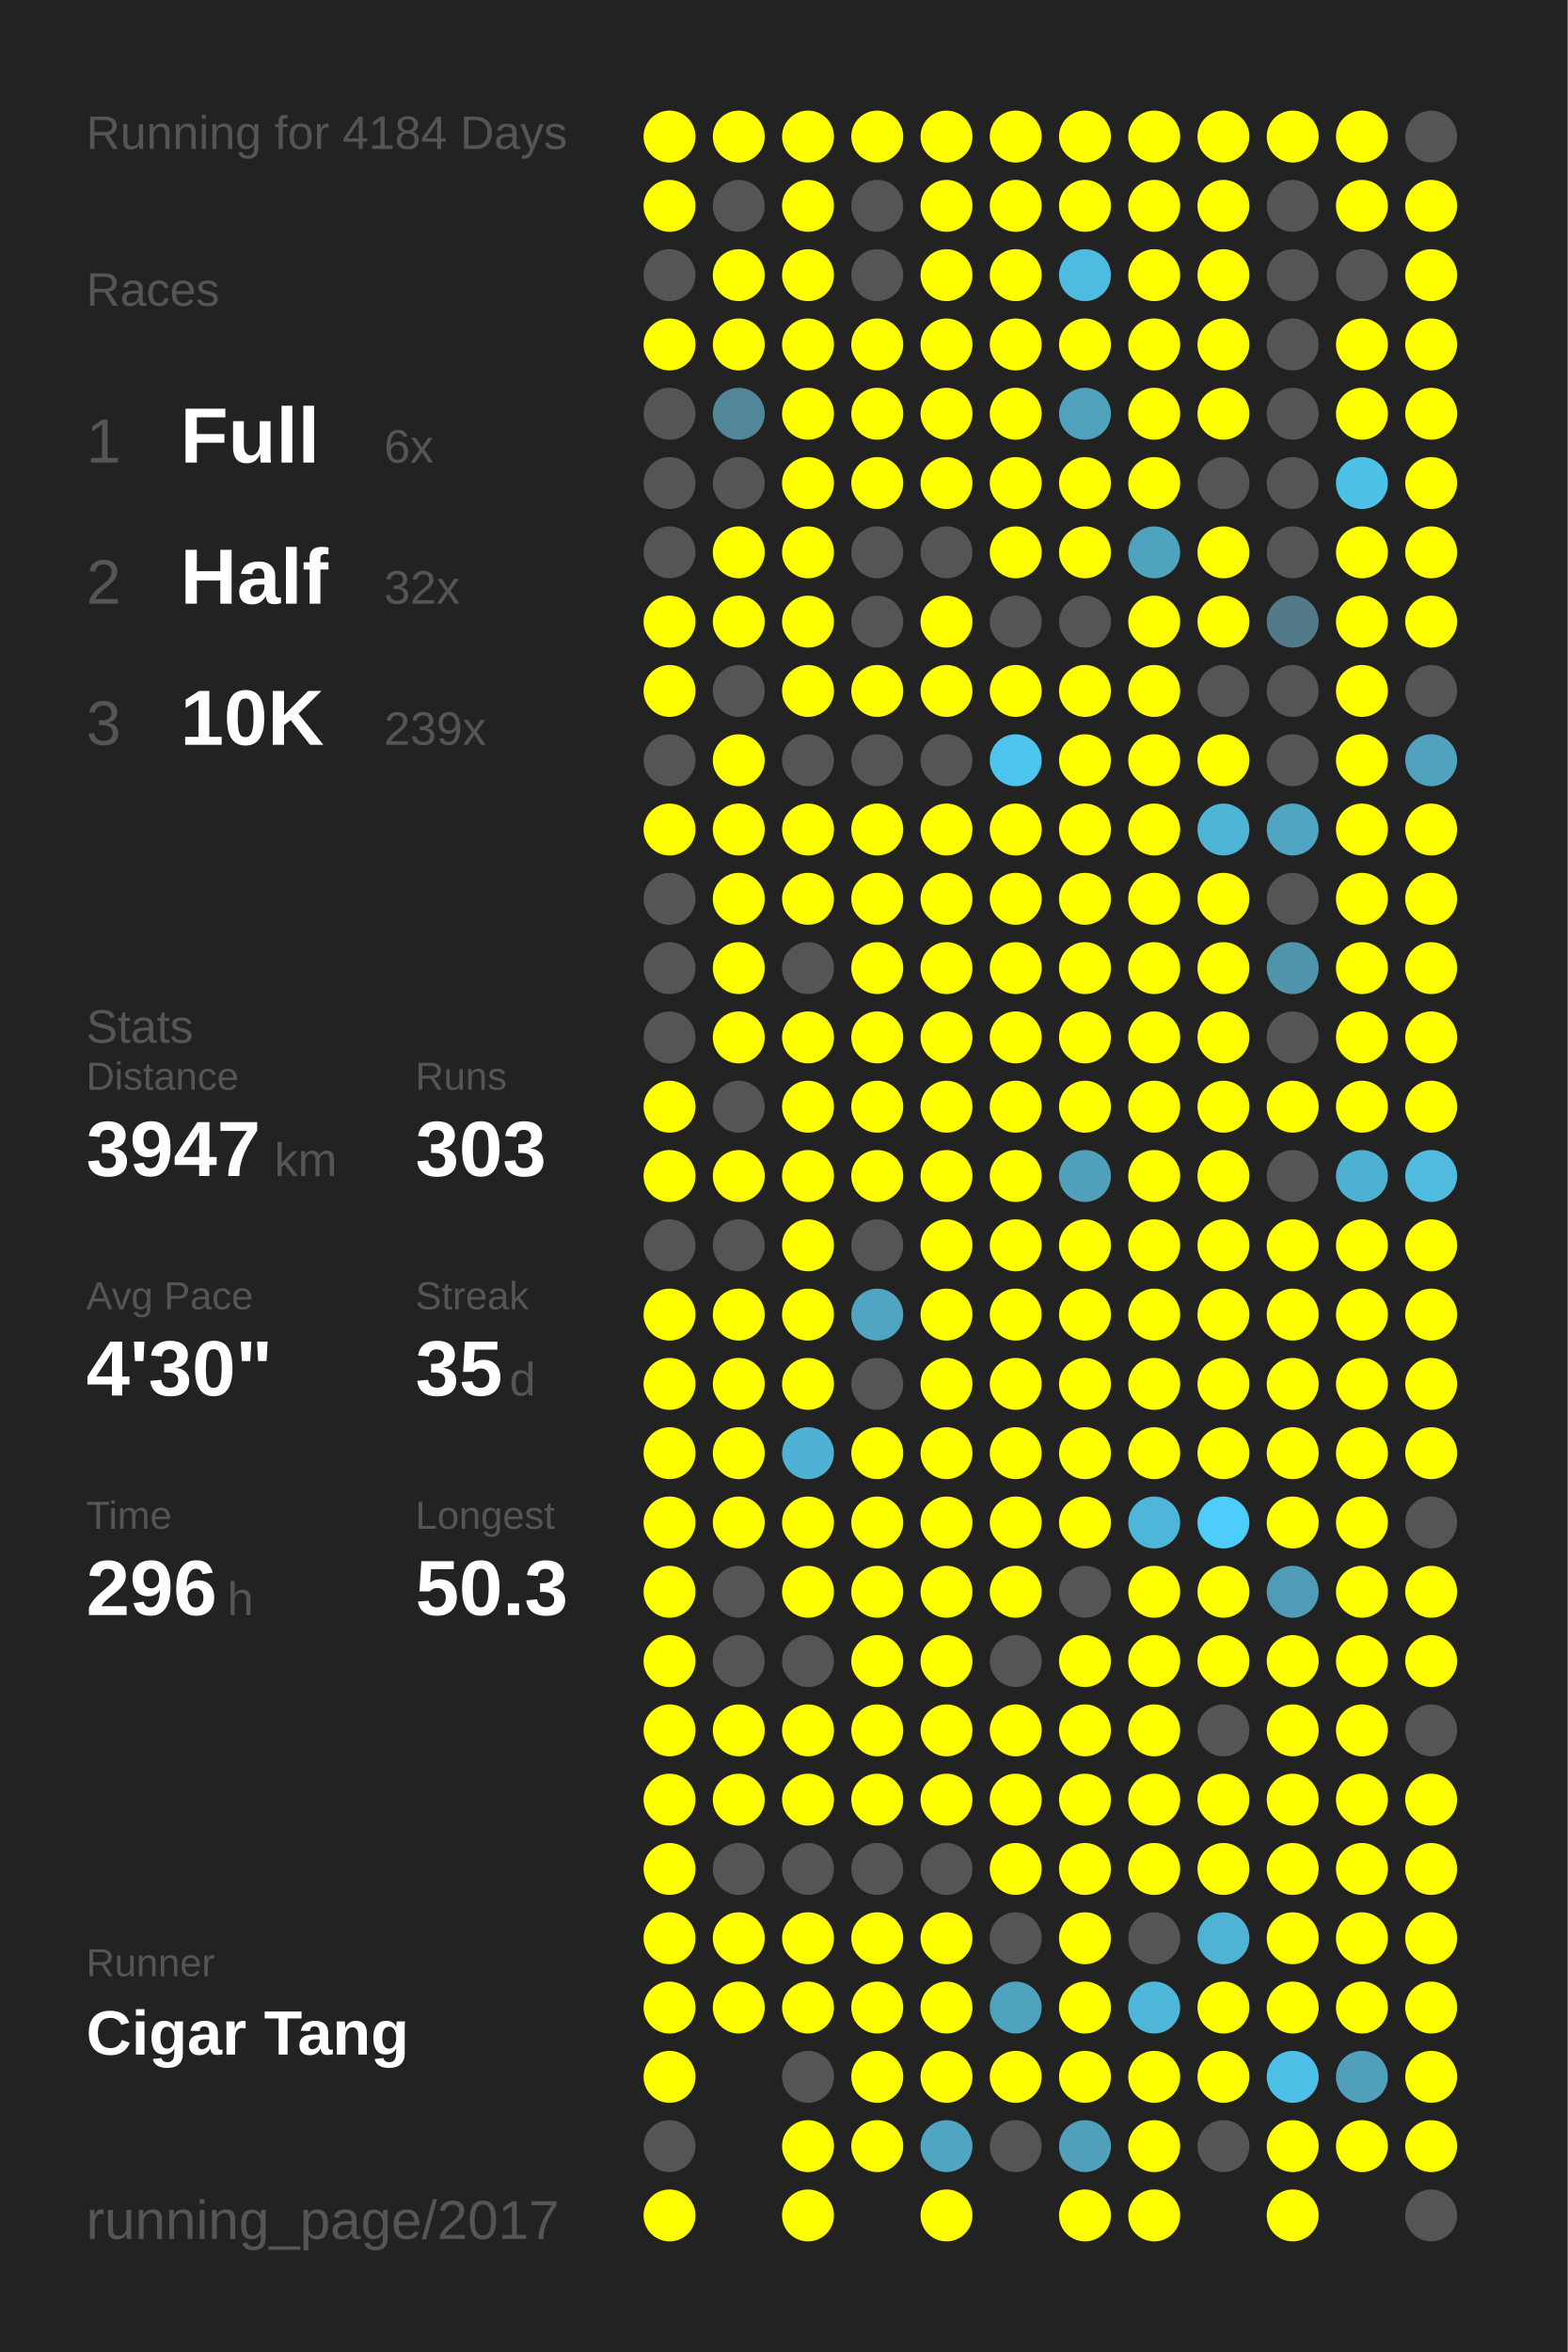
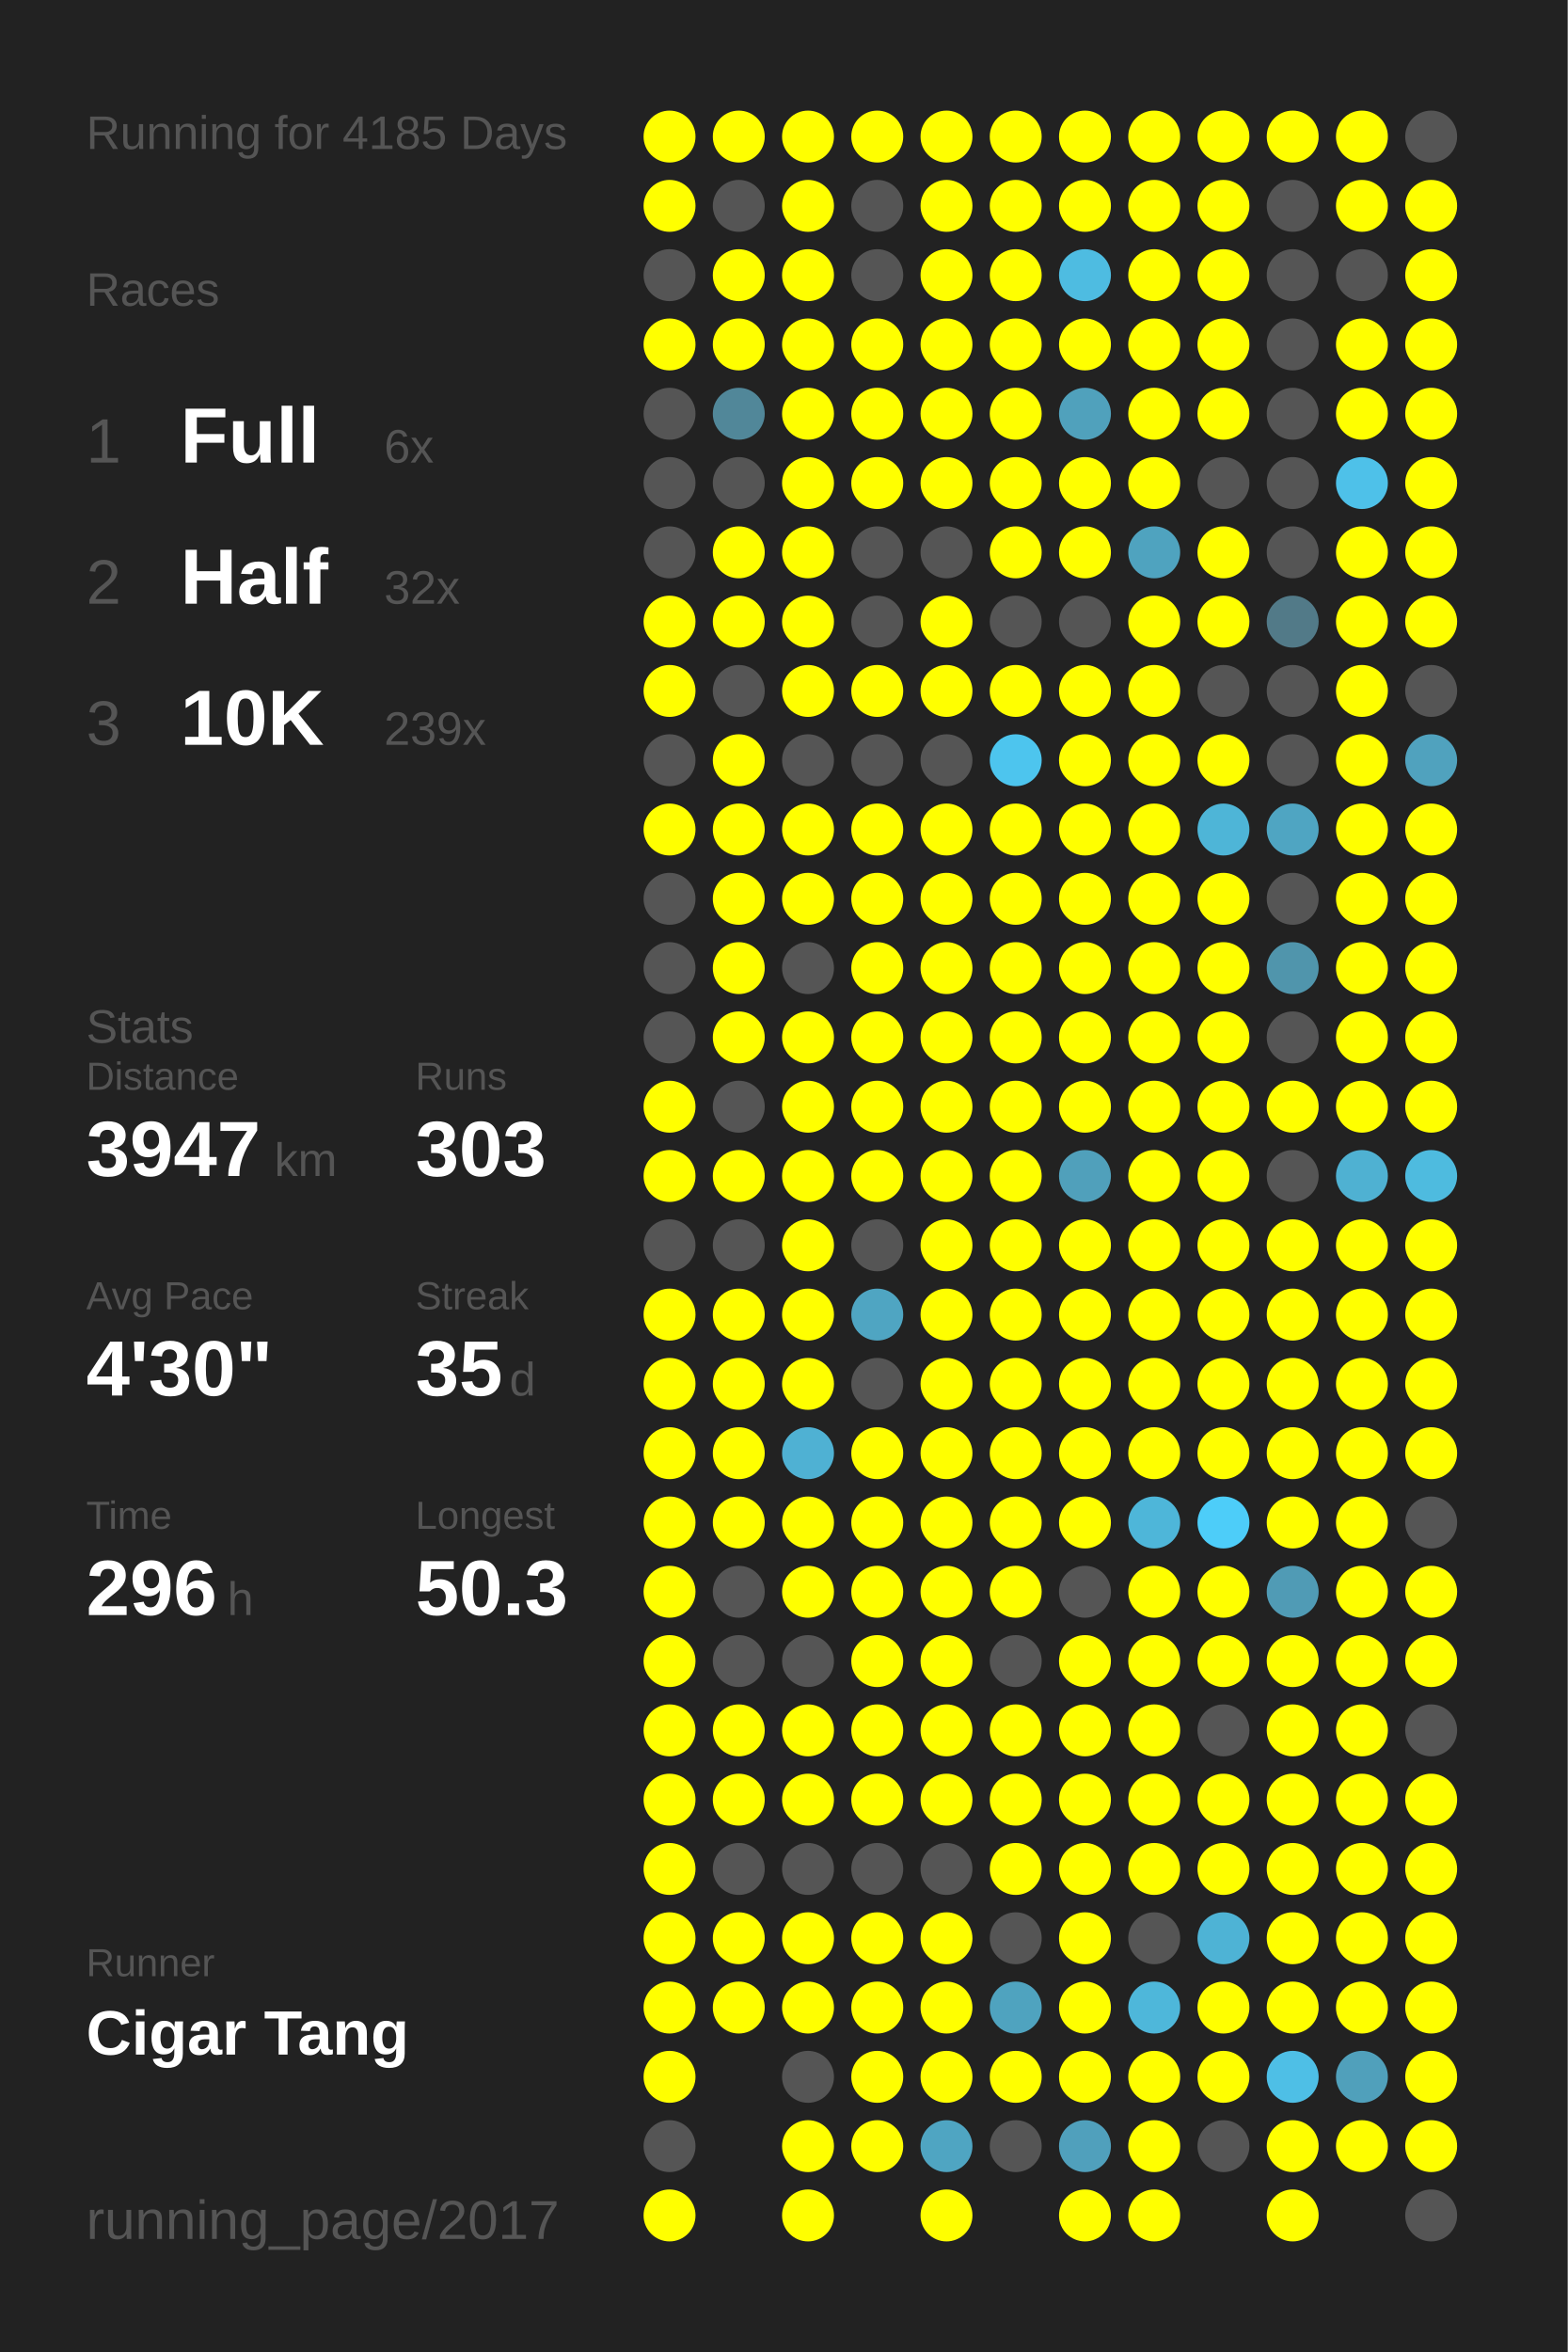
<svg xmlns="http://www.w3.org/2000/svg" baseProfile="full" height="300mm" version="1.1" viewBox="0,0,200,300" width="200mm">
  <defs />
  <rect fill="#222222" height="300" width="200" x="0" y="0" />
-   <text fill="#555555" style="font-size:6px; font-family:Arial;" x="11" y="19">Running for 4184 Days</text>
+   <text fill="#555555" style="font-size:6px; font-family:Arial;" x="11" y="19">Running for 4185 Days</text>
  <text fill="#555555" style="font-size:6px; font-family:Arial;" x="11" y="39">Races</text>
  <text fill="#555555" style="font-size:8px; font-family:Arial;" x="11" y="59">1</text>
  <text fill="#FFFFFF" style="font-size:10px; font-family:Arial; font-weight:bold;" x="23" y="59">Full</text>
  <text fill="#555555" style="font-size:6px; font-family:Arial;" x="49" y="59">6x</text>
  <text fill="#555555" style="font-size:8px; font-family:Arial;" x="11" y="77">2</text>
  <text fill="#FFFFFF" style="font-size:10px; font-family:Arial; font-weight:bold;" x="23" y="77">Half</text>
  <text fill="#555555" style="font-size:6px; font-family:Arial;" x="49" y="77">32x</text>
  <text fill="#555555" style="font-size:8px; font-family:Arial;" x="11" y="95">3</text>
  <text fill="#FFFFFF" style="font-size:10px; font-family:Arial; font-weight:bold;" x="23" y="95">10K</text>
  <text fill="#555555" style="font-size:6px; font-family:Arial;" x="49" y="95">239x</text>
  <text fill="#555555" style="font-size:6px; font-family:Arial;" x="11" y="133">Stats</text>
  <text fill="#555555" style="font-size:5px; font-family:Arial;" x="11" y="139">Distance</text>
  <text fill="#FFFFFF" style="font-size:10px; font-family:Arial; font-weight:bold;" x="11" y="150">3947</text>
  <text fill="#555555" style="font-size:6px; font-family:Arial;" x="35" y="150">km</text>
  <text fill="#555555" style="font-size:5px; font-family:Arial;" x="53" y="139">Runs</text>
  <text fill="#FFFFFF" style="font-size:10px; font-family:Arial; font-weight:bold;" x="53" y="150">303</text>
  <text fill="#555555" style="font-size:5px; font-family:Arial;" x="11" y="167">Avg Pace</text>
  <text fill="#FFFFFF" style="font-size:10px; font-family:Arial; font-weight:bold;" x="11" y="178">4'30"</text>
  <text fill="#555555" style="font-size:5px; font-family:Arial;" x="53" y="167">Streak</text>
  <text fill="#FFFFFF" style="font-size:10px; font-family:Arial; font-weight:bold;" x="53" y="178">35</text>
  <text fill="#555555" style="font-size:6px; font-family:Arial;" x="65" y="178">d</text>
  <text fill="#555555" style="font-size:5px; font-family:Arial;" x="11" y="195">Time</text>
  <text fill="#FFFFFF" style="font-size:10px; font-family:Arial; font-weight:bold;" x="11" y="206">296</text>
  <text fill="#555555" style="font-size:6px; font-family:Arial;" x="29" y="206">h</text>
  <text fill="#555555" style="font-size:5px; font-family:Arial;" x="53" y="195">Longest</text>
  <text fill="#FFFFFF" style="font-size:10px; font-family:Arial; font-weight:bold;" x="53" y="206">50.3</text>
  <text fill="#555555" style="font-size:5px; font-family:Arial;" x="11" y="252.065">Runner</text>
  <text fill="#FFFFFF" style="font-size:8px; font-family:Arial; font-weight:bold;" x="11" y="262.065">Cigar Tang</text>
  <text fill="#555555" style="font-size:7px; font-family:Arial;" x="11" y="285.581">running_page/2017</text>
  <circle cx="85.417" cy="17.419" fill="#FFFF00" r="3.312" />
  <circle cx="85.417" cy="26.258" fill="#FFFF00" r="3.312" />
  <circle cx="85.417" cy="35.097" fill="#555555" r="3.312" />
  <circle cx="85.417" cy="43.935" fill="#FFFF00" r="3.312" />
  <circle cx="85.417" cy="52.774" fill="#555555" r="3.312" />
  <circle cx="85.417" cy="61.613" fill="#555555" r="3.312" />
  <circle cx="85.417" cy="70.452" fill="#555555" r="3.312" />
  <circle cx="85.417" cy="79.29" fill="#FFFF00" r="3.312" />
  <circle cx="85.417" cy="88.129" fill="#FFFF00" r="3.312" />
  <circle cx="85.417" cy="96.968" fill="#555555" r="3.312" />
  <circle cx="85.417" cy="105.806" fill="#FFFF00" r="3.312" />
  <circle cx="85.417" cy="114.645" fill="#555555" r="3.312" />
  <circle cx="85.417" cy="123.484" fill="#555555" r="3.312" />
  <circle cx="85.417" cy="132.323" fill="#555555" r="3.312" />
  <circle cx="85.417" cy="141.161" fill="#FFFF00" r="3.312" />
  <circle cx="85.417" cy="150" fill="#FFFF00" r="3.312" />
  <circle cx="85.417" cy="158.839" fill="#555555" r="3.312" />
  <circle cx="85.417" cy="167.677" fill="#FFFF00" r="3.312" />
  <circle cx="85.417" cy="176.516" fill="#FFFF00" r="3.312" />
  <circle cx="85.417" cy="185.355" fill="#FFFF00" r="3.312" />
  <circle cx="85.417" cy="194.194" fill="#FFFF00" r="3.312" />
  <circle cx="85.417" cy="203.032" fill="#FFFF00" r="3.312" />
  <circle cx="85.417" cy="211.871" fill="#FFFF00" r="3.312" />
  <circle cx="85.417" cy="220.71" fill="#FFFF00" r="3.312" />
  <circle cx="85.417" cy="229.548" fill="#FFFF00" r="3.312" />
  <circle cx="85.417" cy="238.387" fill="#FFFF00" r="3.312" />
  <circle cx="85.417" cy="247.226" fill="#FFFF00" r="3.312" />
  <circle cx="85.417" cy="256.065" fill="#FFFF00" r="3.312" />
  <circle cx="85.417" cy="264.903" fill="#FFFF00" r="3.312" />
  <circle cx="85.417" cy="273.742" fill="#555555" r="3.312" />
  <circle cx="85.417" cy="282.581" fill="#FFFF00" r="3.312" />
  <circle cx="94.25" cy="17.419" fill="#FFFF00" r="3.312" />
  <circle cx="94.25" cy="26.258" fill="#555555" r="3.312" />
  <circle cx="94.25" cy="35.097" fill="#FFFF00" r="3.312" />
  <circle cx="94.25" cy="43.935" fill="#FFFF00" r="3.312" />
  <circle cx="94.25" cy="52.774" fill="#518799" r="3.312" />
  <circle cx="94.25" cy="61.613" fill="#555555" r="3.312" />
  <circle cx="94.25" cy="70.452" fill="#FFFF00" r="3.312" />
  <circle cx="94.25" cy="79.29" fill="#FFFF00" r="3.312" />
  <circle cx="94.25" cy="88.129" fill="#555555" r="3.312" />
  <circle cx="94.25" cy="96.968" fill="#FFFF00" r="3.312" />
  <circle cx="94.25" cy="105.806" fill="#FFFF00" r="3.312" />
  <circle cx="94.25" cy="114.645" fill="#FFFF00" r="3.312" />
  <circle cx="94.25" cy="123.484" fill="#FFFF00" r="3.312" />
  <circle cx="94.25" cy="132.323" fill="#FFFF00" r="3.312" />
  <circle cx="94.25" cy="141.161" fill="#555555" r="3.312" />
  <circle cx="94.25" cy="150" fill="#FFFF00" r="3.312" />
  <circle cx="94.25" cy="158.839" fill="#555555" r="3.312" />
  <circle cx="94.25" cy="167.677" fill="#FFFF00" r="3.312" />
  <circle cx="94.25" cy="176.516" fill="#FFFF00" r="3.312" />
  <circle cx="94.25" cy="185.355" fill="#FFFF00" r="3.312" />
  <circle cx="94.25" cy="194.194" fill="#FFFF00" r="3.312" />
  <circle cx="94.25" cy="203.032" fill="#555555" r="3.312" />
  <circle cx="94.25" cy="211.871" fill="#555555" r="3.312" />
  <circle cx="94.25" cy="220.71" fill="#FFFF00" r="3.312" />
  <circle cx="94.25" cy="229.548" fill="#FFFF00" r="3.312" />
  <circle cx="94.25" cy="238.387" fill="#555555" r="3.312" />
  <circle cx="94.25" cy="247.226" fill="#FFFF00" r="3.312" />
  <circle cx="94.25" cy="256.065" fill="#FFFF00" r="3.312" />
  <circle cx="103.083" cy="17.419" fill="#FFFF00" r="3.312" />
  <circle cx="103.083" cy="26.258" fill="#FFFF00" r="3.312" />
  <circle cx="103.083" cy="35.097" fill="#FFFF00" r="3.312" />
  <circle cx="103.083" cy="43.935" fill="#FFFF00" r="3.312" />
  <circle cx="103.083" cy="52.774" fill="#FFFF00" r="3.312" />
  <circle cx="103.083" cy="61.613" fill="#FFFF00" r="3.312" />
  <circle cx="103.083" cy="70.452" fill="#FFFF00" r="3.312" />
  <circle cx="103.083" cy="79.29" fill="#FFFF00" r="3.312" />
  <circle cx="103.083" cy="88.129" fill="#FFFF00" r="3.312" />
  <circle cx="103.083" cy="96.968" fill="#555555" r="3.312" />
  <circle cx="103.083" cy="105.806" fill="#FFFF00" r="3.312" />
  <circle cx="103.083" cy="114.645" fill="#FFFF00" r="3.312" />
  <circle cx="103.083" cy="123.484" fill="#555555" r="3.312" />
  <circle cx="103.083" cy="132.323" fill="#FFFF00" r="3.312" />
  <circle cx="103.083" cy="141.161" fill="#FFFF00" r="3.312" />
  <circle cx="103.083" cy="150" fill="#FFFF00" r="3.312" />
  <circle cx="103.083" cy="158.839" fill="#FFFF00" r="3.312" />
  <circle cx="103.083" cy="167.677" fill="#FFFF00" r="3.312" />
  <circle cx="103.083" cy="176.516" fill="#FFFF00" r="3.312" />
  <circle cx="103.083" cy="185.355" fill="#4fb1d3" r="3.312" />
  <circle cx="103.083" cy="194.194" fill="#FFFF00" r="3.312" />
  <circle cx="103.083" cy="203.032" fill="#FFFF00" r="3.312" />
  <circle cx="103.083" cy="211.871" fill="#555555" r="3.312" />
  <circle cx="103.083" cy="220.71" fill="#FFFF00" r="3.312" />
  <circle cx="103.083" cy="229.548" fill="#FFFF00" r="3.312" />
  <circle cx="103.083" cy="238.387" fill="#555555" r="3.312" />
  <circle cx="103.083" cy="247.226" fill="#FFFF00" r="3.312" />
  <circle cx="103.083" cy="256.065" fill="#FFFF00" r="3.312" />
  <circle cx="103.083" cy="264.903" fill="#555555" r="3.312" />
  <circle cx="103.083" cy="273.742" fill="#FFFF00" r="3.312" />
  <circle cx="103.083" cy="282.581" fill="#FFFF00" r="3.312" />
  <circle cx="111.917" cy="17.419" fill="#FFFF00" r="3.312" />
  <circle cx="111.917" cy="26.258" fill="#555555" r="3.312" />
  <circle cx="111.917" cy="35.097" fill="#555555" r="3.312" />
  <circle cx="111.917" cy="43.935" fill="#FFFF00" r="3.312" />
  <circle cx="111.917" cy="52.774" fill="#FFFF00" r="3.312" />
  <circle cx="111.917" cy="61.613" fill="#FFFF00" r="3.312" />
  <circle cx="111.917" cy="70.452" fill="#555555" r="3.312" />
  <circle cx="111.917" cy="79.29" fill="#555555" r="3.312" />
  <circle cx="111.917" cy="88.129" fill="#FFFF00" r="3.312" />
  <circle cx="111.917" cy="96.968" fill="#555555" r="3.312" />
  <circle cx="111.917" cy="105.806" fill="#FFFF00" r="3.312" />
  <circle cx="111.917" cy="114.645" fill="#FFFF00" r="3.312" />
  <circle cx="111.917" cy="123.484" fill="#FFFF00" r="3.312" />
  <circle cx="111.917" cy="132.323" fill="#FFFF00" r="3.312" />
  <circle cx="111.917" cy="141.161" fill="#FFFF00" r="3.312" />
  <circle cx="111.917" cy="150" fill="#FFFF00" r="3.312" />
  <circle cx="111.917" cy="158.839" fill="#555555" r="3.312" />
  <circle cx="111.917" cy="167.677" fill="#4fa5c2" r="3.312" />
  <circle cx="111.917" cy="176.516" fill="#555555" r="3.312" />
  <circle cx="111.917" cy="185.355" fill="#FFFF00" r="3.312" />
  <circle cx="111.917" cy="194.194" fill="#FFFF00" r="3.312" />
  <circle cx="111.917" cy="203.032" fill="#FFFF00" r="3.312" />
  <circle cx="111.917" cy="211.871" fill="#FFFF00" r="3.312" />
  <circle cx="111.917" cy="220.71" fill="#FFFF00" r="3.312" />
  <circle cx="111.917" cy="229.548" fill="#FFFF00" r="3.312" />
  <circle cx="111.917" cy="238.387" fill="#555555" r="3.312" />
  <circle cx="111.917" cy="247.226" fill="#FFFF00" r="3.312" />
  <circle cx="111.917" cy="256.065" fill="#FFFF00" r="3.312" />
  <circle cx="111.917" cy="264.903" fill="#FFFF00" r="3.312" />
  <circle cx="111.917" cy="273.742" fill="#FFFF00" r="3.312" />
  <circle cx="120.75" cy="17.419" fill="#FFFF00" r="3.312" />
  <circle cx="120.75" cy="26.258" fill="#FFFF00" r="3.312" />
  <circle cx="120.75" cy="35.097" fill="#FFFF00" r="3.312" />
  <circle cx="120.75" cy="43.935" fill="#FFFF00" r="3.312" />
  <circle cx="120.75" cy="52.774" fill="#FFFF00" r="3.312" />
  <circle cx="120.75" cy="61.613" fill="#FFFF00" r="3.312" />
  <circle cx="120.75" cy="70.452" fill="#555555" r="3.312" />
  <circle cx="120.75" cy="79.29" fill="#FFFF00" r="3.312" />
  <circle cx="120.75" cy="88.129" fill="#FFFF00" r="3.312" />
  <circle cx="120.75" cy="96.968" fill="#555555" r="3.312" />
  <circle cx="120.75" cy="105.806" fill="#FFFF00" r="3.312" />
  <circle cx="120.75" cy="114.645" fill="#FFFF00" r="3.312" />
  <circle cx="120.75" cy="123.484" fill="#FFFF00" r="3.312" />
  <circle cx="120.75" cy="132.323" fill="#FFFF00" r="3.312" />
  <circle cx="120.75" cy="141.161" fill="#FFFF00" r="3.312" />
  <circle cx="120.75" cy="150" fill="#FFFF00" r="3.312" />
  <circle cx="120.75" cy="158.839" fill="#FFFF00" r="3.312" />
  <circle cx="120.75" cy="167.677" fill="#FFFF00" r="3.312" />
  <circle cx="120.75" cy="176.516" fill="#FFFF00" r="3.312" />
  <circle cx="120.75" cy="185.355" fill="#FFFF00" r="3.312" />
  <circle cx="120.75" cy="194.194" fill="#FFFF00" r="3.312" />
  <circle cx="120.75" cy="203.032" fill="#FFFF00" r="3.312" />
  <circle cx="120.75" cy="211.871" fill="#FFFF00" r="3.312" />
  <circle cx="120.75" cy="220.71" fill="#FFFF00" r="3.312" />
  <circle cx="120.75" cy="229.548" fill="#FFFF00" r="3.312" />
  <circle cx="120.75" cy="238.387" fill="#555555" r="3.312" />
  <circle cx="120.75" cy="247.226" fill="#FFFF00" r="3.312" />
  <circle cx="120.75" cy="256.065" fill="#FFFF00" r="3.312" />
  <circle cx="120.75" cy="264.903" fill="#FFFF00" r="3.312" />
  <circle cx="120.75" cy="273.742" fill="#4fa5c2" r="3.312" />
  <circle cx="120.75" cy="282.581" fill="#FFFF00" r="3.312" />
  <circle cx="129.583" cy="17.419" fill="#FFFF00" r="3.312" />
  <circle cx="129.583" cy="26.258" fill="#FFFF00" r="3.312" />
  <circle cx="129.583" cy="35.097" fill="#FFFF00" r="3.312" />
  <circle cx="129.583" cy="43.935" fill="#FFFF00" r="3.312" />
  <circle cx="129.583" cy="52.774" fill="#FFFF00" r="3.312" />
  <circle cx="129.583" cy="61.613" fill="#FFFF00" r="3.312" />
  <circle cx="129.583" cy="70.452" fill="#FFFF00" r="3.312" />
  <circle cx="129.583" cy="79.29" fill="#555555" r="3.312" />
  <circle cx="129.583" cy="88.129" fill="#FFFF00" r="3.312" />
  <circle cx="129.583" cy="96.968" fill="#4dc5ee" r="3.312" />
  <circle cx="129.583" cy="105.806" fill="#FFFF00" r="3.312" />
  <circle cx="129.583" cy="114.645" fill="#FFFF00" r="3.312" />
  <circle cx="129.583" cy="123.484" fill="#FFFF00" r="3.312" />
  <circle cx="129.583" cy="132.323" fill="#FFFF00" r="3.312" />
  <circle cx="129.583" cy="141.161" fill="#FFFF00" r="3.312" />
  <circle cx="129.583" cy="150" fill="#FFFF00" r="3.312" />
  <circle cx="129.583" cy="158.839" fill="#FFFF00" r="3.312" />
  <circle cx="129.583" cy="167.677" fill="#FFFF00" r="3.312" />
  <circle cx="129.583" cy="176.516" fill="#FFFF00" r="3.312" />
  <circle cx="129.583" cy="185.355" fill="#FFFF00" r="3.312" />
  <circle cx="129.583" cy="194.194" fill="#FFFF00" r="3.312" />
  <circle cx="129.583" cy="203.032" fill="#FFFF00" r="3.312" />
  <circle cx="129.583" cy="211.871" fill="#555555" r="3.312" />
  <circle cx="129.583" cy="220.71" fill="#FFFF00" r="3.312" />
  <circle cx="129.583" cy="229.548" fill="#FFFF00" r="3.312" />
  <circle cx="129.583" cy="238.387" fill="#FFFF00" r="3.312" />
  <circle cx="129.583" cy="247.226" fill="#555555" r="3.312" />
  <circle cx="129.583" cy="256.065" fill="#4fa3bf" r="3.312" />
  <circle cx="129.583" cy="264.903" fill="#FFFF00" r="3.312" />
  <circle cx="129.583" cy="273.742" fill="#555555" r="3.312" />
  <circle cx="138.417" cy="17.419" fill="#FFFF00" r="3.312" />
  <circle cx="138.417" cy="26.258" fill="#FFFF00" r="3.312" />
  <circle cx="138.417" cy="35.097" fill="#4ebce1" r="3.312" />
  <circle cx="138.417" cy="43.935" fill="#FFFF00" r="3.312" />
  <circle cx="138.417" cy="52.774" fill="#50a1bc" r="3.312" />
  <circle cx="138.417" cy="61.613" fill="#FFFF00" r="3.312" />
  <circle cx="138.417" cy="70.452" fill="#FFFF00" r="3.312" />
  <circle cx="138.417" cy="79.29" fill="#555555" r="3.312" />
  <circle cx="138.417" cy="88.129" fill="#FFFF00" r="3.312" />
  <circle cx="138.417" cy="96.968" fill="#FFFF00" r="3.312" />
  <circle cx="138.417" cy="105.806" fill="#FFFF00" r="3.312" />
  <circle cx="138.417" cy="114.645" fill="#FFFF00" r="3.312" />
  <circle cx="138.417" cy="123.484" fill="#FFFF00" r="3.312" />
  <circle cx="138.417" cy="132.323" fill="#FFFF00" r="3.312" />
  <circle cx="138.417" cy="141.161" fill="#FFFF00" r="3.312" />
  <circle cx="138.417" cy="150" fill="#50a0bb" r="3.312" />
  <circle cx="138.417" cy="158.839" fill="#FFFF00" r="3.312" />
  <circle cx="138.417" cy="167.677" fill="#FFFF00" r="3.312" />
  <circle cx="138.417" cy="176.516" fill="#FFFF00" r="3.312" />
  <circle cx="138.417" cy="185.355" fill="#FFFF00" r="3.312" />
  <circle cx="138.417" cy="194.194" fill="#FFFF00" r="3.312" />
  <circle cx="138.417" cy="203.032" fill="#555555" r="3.312" />
  <circle cx="138.417" cy="211.871" fill="#FFFF00" r="3.312" />
  <circle cx="138.417" cy="220.71" fill="#FFFF00" r="3.312" />
  <circle cx="138.417" cy="229.548" fill="#FFFF00" r="3.312" />
  <circle cx="138.417" cy="238.387" fill="#FFFF00" r="3.312" />
  <circle cx="138.417" cy="247.226" fill="#FFFF00" r="3.312" />
  <circle cx="138.417" cy="256.065" fill="#FFFF00" r="3.312" />
  <circle cx="138.417" cy="264.903" fill="#FFFF00" r="3.312" />
  <circle cx="138.417" cy="273.742" fill="#50a0bc" r="3.312" />
  <circle cx="138.417" cy="282.581" fill="#FFFF00" r="3.312" />
  <circle cx="147.25" cy="17.419" fill="#FFFF00" r="3.312" />
  <circle cx="147.25" cy="26.258" fill="#FFFF00" r="3.312" />
  <circle cx="147.25" cy="35.097" fill="#FFFF00" r="3.312" />
  <circle cx="147.25" cy="43.935" fill="#FFFF00" r="3.312" />
  <circle cx="147.25" cy="52.774" fill="#FFFF00" r="3.312" />
  <circle cx="147.25" cy="61.613" fill="#FFFF00" r="3.312" />
  <circle cx="147.25" cy="70.452" fill="#4fa3bf" r="3.312" />
  <circle cx="147.25" cy="79.29" fill="#FFFF00" r="3.312" />
  <circle cx="147.25" cy="88.129" fill="#FFFF00" r="3.312" />
  <circle cx="147.25" cy="96.968" fill="#FFFF00" r="3.312" />
  <circle cx="147.25" cy="105.806" fill="#FFFF00" r="3.312" />
  <circle cx="147.25" cy="114.645" fill="#FFFF00" r="3.312" />
  <circle cx="147.25" cy="123.484" fill="#FFFF00" r="3.312" />
  <circle cx="147.25" cy="132.323" fill="#FFFF00" r="3.312" />
  <circle cx="147.25" cy="141.161" fill="#FFFF00" r="3.312" />
  <circle cx="147.25" cy="150" fill="#FFFF00" r="3.312" />
  <circle cx="147.25" cy="158.839" fill="#FFFF00" r="3.312" />
  <circle cx="147.25" cy="167.677" fill="#FFFF00" r="3.312" />
  <circle cx="147.25" cy="176.516" fill="#FFFF00" r="3.312" />
  <circle cx="147.25" cy="185.355" fill="#FFFF00" r="3.312" />
  <circle cx="147.25" cy="194.194" fill="#4eb6d9" r="3.312" />
  <circle cx="147.25" cy="203.032" fill="#FFFF00" r="3.312" />
  <circle cx="147.25" cy="211.871" fill="#FFFF00" r="3.312" />
  <circle cx="147.25" cy="220.71" fill="#FFFF00" r="3.312" />
  <circle cx="147.25" cy="229.548" fill="#FFFF00" r="3.312" />
  <circle cx="147.25" cy="238.387" fill="#FFFF00" r="3.312" />
  <circle cx="147.25" cy="247.226" fill="#555555" r="3.312" />
  <circle cx="147.25" cy="256.065" fill="#4eb7da" r="3.312" />
  <circle cx="147.25" cy="264.903" fill="#FFFF00" r="3.312" />
  <circle cx="147.25" cy="273.742" fill="#FFFF00" r="3.312" />
  <circle cx="147.25" cy="282.581" fill="#FFFF00" r="3.312" />
  <circle cx="156.083" cy="17.419" fill="#FFFF00" r="3.312" />
  <circle cx="156.083" cy="26.258" fill="#FFFF00" r="3.312" />
  <circle cx="156.083" cy="35.097" fill="#FFFF00" r="3.312" />
  <circle cx="156.083" cy="43.935" fill="#FFFF00" r="3.312" />
  <circle cx="156.083" cy="52.774" fill="#FFFF00" r="3.312" />
  <circle cx="156.083" cy="61.613" fill="#555555" r="3.312" />
  <circle cx="156.083" cy="70.452" fill="#FFFF00" r="3.312" />
  <circle cx="156.083" cy="79.29" fill="#FFFF00" r="3.312" />
  <circle cx="156.083" cy="88.129" fill="#555555" r="3.312" />
  <circle cx="156.083" cy="96.968" fill="#FFFF00" r="3.312" />
  <circle cx="156.083" cy="105.806" fill="#4eb5d7" r="3.312" />
  <circle cx="156.083" cy="114.645" fill="#FFFF00" r="3.312" />
  <circle cx="156.083" cy="123.484" fill="#FFFF00" r="3.312" />
  <circle cx="156.083" cy="132.323" fill="#FFFF00" r="3.312" />
  <circle cx="156.083" cy="141.161" fill="#FFFF00" r="3.312" />
  <circle cx="156.083" cy="150" fill="#FFFF00" r="3.312" />
  <circle cx="156.083" cy="158.839" fill="#FFFF00" r="3.312" />
  <circle cx="156.083" cy="167.677" fill="#FFFF00" r="3.312" />
  <circle cx="156.083" cy="176.516" fill="#FFFF00" r="3.312" />
  <circle cx="156.083" cy="185.355" fill="#FFFF00" r="3.312" />
  <circle cx="156.083" cy="194.194" fill="#4dcdf9" r="3.312" />
  <circle cx="156.083" cy="203.032" fill="#FFFF00" r="3.312" />
  <circle cx="156.083" cy="211.871" fill="#FFFF00" r="3.312" />
  <circle cx="156.083" cy="220.71" fill="#555555" r="3.312" />
  <circle cx="156.083" cy="229.548" fill="#FFFF00" r="3.312" />
  <circle cx="156.083" cy="238.387" fill="#FFFF00" r="3.312" />
  <circle cx="156.083" cy="247.226" fill="#4eb3d5" r="3.312" />
  <circle cx="156.083" cy="256.065" fill="#FFFF00" r="3.312" />
  <circle cx="156.083" cy="264.903" fill="#FFFF00" r="3.312" />
  <circle cx="156.083" cy="273.742" fill="#555555" r="3.312" />
  <circle cx="164.917" cy="17.419" fill="#FFFF00" r="3.312" />
  <circle cx="164.917" cy="26.258" fill="#555555" r="3.312" />
  <circle cx="164.917" cy="35.097" fill="#555555" r="3.312" />
  <circle cx="164.917" cy="43.935" fill="#555555" r="3.312" />
  <circle cx="164.917" cy="52.774" fill="#555555" r="3.312" />
  <circle cx="164.917" cy="61.613" fill="#555555" r="3.312" />
  <circle cx="164.917" cy="70.452" fill="#555555" r="3.312" />
  <circle cx="164.917" cy="79.29" fill="#527a88" r="3.312" />
  <circle cx="164.917" cy="88.129" fill="#555555" r="3.312" />
  <circle cx="164.917" cy="96.968" fill="#555555" r="3.312" />
  <circle cx="164.917" cy="105.806" fill="#4fa5c2" r="3.312" />
  <circle cx="164.917" cy="114.645" fill="#555555" r="3.312" />
  <circle cx="164.917" cy="123.484" fill="#5095ac" r="3.312" />
  <circle cx="164.917" cy="132.323" fill="#555555" r="3.312" />
  <circle cx="164.917" cy="141.161" fill="#FFFF00" r="3.312" />
  <circle cx="164.917" cy="150" fill="#555555" r="3.312" />
  <circle cx="164.917" cy="158.839" fill="#FFFF00" r="3.312" />
  <circle cx="164.917" cy="167.677" fill="#FFFF00" r="3.312" />
  <circle cx="164.917" cy="176.516" fill="#FFFF00" r="3.312" />
  <circle cx="164.917" cy="185.355" fill="#FFFF00" r="3.312" />
  <circle cx="164.917" cy="194.194" fill="#FFFF00" r="3.312" />
  <circle cx="164.917" cy="203.032" fill="#509bb5" r="3.312" />
  <circle cx="164.917" cy="211.871" fill="#FFFF00" r="3.312" />
  <circle cx="164.917" cy="220.71" fill="#FFFF00" r="3.312" />
  <circle cx="164.917" cy="229.548" fill="#FFFF00" r="3.312" />
  <circle cx="164.917" cy="238.387" fill="#FFFF00" r="3.312" />
  <circle cx="164.917" cy="247.226" fill="#FFFF00" r="3.312" />
  <circle cx="164.917" cy="256.065" fill="#FFFF00" r="3.312" />
  <circle cx="164.917" cy="264.903" fill="#4ebfe6" r="3.312" />
  <circle cx="164.917" cy="273.742" fill="#FFFF00" r="3.312" />
  <circle cx="164.917" cy="282.581" fill="#FFFF00" r="3.312" />
  <circle cx="173.75" cy="17.419" fill="#FFFF00" r="3.312" />
  <circle cx="173.75" cy="26.258" fill="#FFFF00" r="3.312" />
  <circle cx="173.75" cy="35.097" fill="#555555" r="3.312" />
  <circle cx="173.75" cy="43.935" fill="#FFFF00" r="3.312" />
  <circle cx="173.75" cy="52.774" fill="#FFFF00" r="3.312" />
  <circle cx="173.75" cy="61.613" fill="#4ec1e9" r="3.312" />
  <circle cx="173.75" cy="70.452" fill="#FFFF00" r="3.312" />
  <circle cx="173.75" cy="79.29" fill="#FFFF00" r="3.312" />
  <circle cx="173.75" cy="88.129" fill="#FFFF00" r="3.312" />
  <circle cx="173.75" cy="96.968" fill="#FFFF00" r="3.312" />
  <circle cx="173.75" cy="105.806" fill="#FFFF00" r="3.312" />
  <circle cx="173.75" cy="114.645" fill="#FFFF00" r="3.312" />
  <circle cx="173.75" cy="123.484" fill="#FFFF00" r="3.312" />
  <circle cx="173.75" cy="132.323" fill="#FFFF00" r="3.312" />
  <circle cx="173.75" cy="141.161" fill="#FFFF00" r="3.312" />
  <circle cx="173.75" cy="150" fill="#4fb1d2" r="3.312" />
  <circle cx="173.75" cy="158.839" fill="#FFFF00" r="3.312" />
  <circle cx="173.75" cy="167.677" fill="#FFFF00" r="3.312" />
  <circle cx="173.75" cy="176.516" fill="#FFFF00" r="3.312" />
  <circle cx="173.75" cy="185.355" fill="#FFFF00" r="3.312" />
  <circle cx="173.75" cy="194.194" fill="#FFFF00" r="3.312" />
  <circle cx="173.75" cy="203.032" fill="#FFFF00" r="3.312" />
  <circle cx="173.75" cy="211.871" fill="#FFFF00" r="3.312" />
  <circle cx="173.75" cy="220.71" fill="#FFFF00" r="3.312" />
  <circle cx="173.75" cy="229.548" fill="#FFFF00" r="3.312" />
  <circle cx="173.75" cy="238.387" fill="#FFFF00" r="3.312" />
  <circle cx="173.75" cy="247.226" fill="#FFFF00" r="3.312" />
  <circle cx="173.75" cy="256.065" fill="#FFFF00" r="3.312" />
  <circle cx="173.75" cy="264.903" fill="#50a0bb" r="3.312" />
  <circle cx="173.75" cy="273.742" fill="#FFFF00" r="3.312" />
  <circle cx="182.583" cy="17.419" fill="#555555" r="3.312" />
  <circle cx="182.583" cy="26.258" fill="#FFFF00" r="3.312" />
  <circle cx="182.583" cy="35.097" fill="#FFFF00" r="3.312" />
  <circle cx="182.583" cy="43.935" fill="#FFFF00" r="3.312" />
  <circle cx="182.583" cy="52.774" fill="#FFFF00" r="3.312" />
  <circle cx="182.583" cy="61.613" fill="#FFFF00" r="3.312" />
  <circle cx="182.583" cy="70.452" fill="#FFFF00" r="3.312" />
  <circle cx="182.583" cy="79.29" fill="#FFFF00" r="3.312" />
  <circle cx="182.583" cy="88.129" fill="#555555" r="3.312" />
  <circle cx="182.583" cy="96.968" fill="#50a2be" r="3.312" />
  <circle cx="182.583" cy="105.806" fill="#FFFF00" r="3.312" />
  <circle cx="182.583" cy="114.645" fill="#FFFF00" r="3.312" />
  <circle cx="182.583" cy="123.484" fill="#FFFF00" r="3.312" />
  <circle cx="182.583" cy="132.323" fill="#FFFF00" r="3.312" />
  <circle cx="182.583" cy="141.161" fill="#FFFF00" r="3.312" />
  <circle cx="182.583" cy="150" fill="#4ebbdf" r="3.312" />
  <circle cx="182.583" cy="158.839" fill="#FFFF00" r="3.312" />
  <circle cx="182.583" cy="167.677" fill="#FFFF00" r="3.312" />
  <circle cx="182.583" cy="176.516" fill="#FFFF00" r="3.312" />
  <circle cx="182.583" cy="185.355" fill="#FFFF00" r="3.312" />
  <circle cx="182.583" cy="194.194" fill="#555555" r="3.312" />
  <circle cx="182.583" cy="203.032" fill="#FFFF00" r="3.312" />
  <circle cx="182.583" cy="211.871" fill="#FFFF00" r="3.312" />
  <circle cx="182.583" cy="220.71" fill="#555555" r="3.312" />
  <circle cx="182.583" cy="229.548" fill="#FFFF00" r="3.312" />
  <circle cx="182.583" cy="238.387" fill="#FFFF00" r="3.312" />
  <circle cx="182.583" cy="247.226" fill="#FFFF00" r="3.312" />
  <circle cx="182.583" cy="256.065" fill="#FFFF00" r="3.312" />
  <circle cx="182.583" cy="264.903" fill="#FFFF00" r="3.312" />
  <circle cx="182.583" cy="273.742" fill="#FFFF00" r="3.312" />
  <circle cx="182.583" cy="282.581" fill="#555555" r="3.312" />
</svg>
